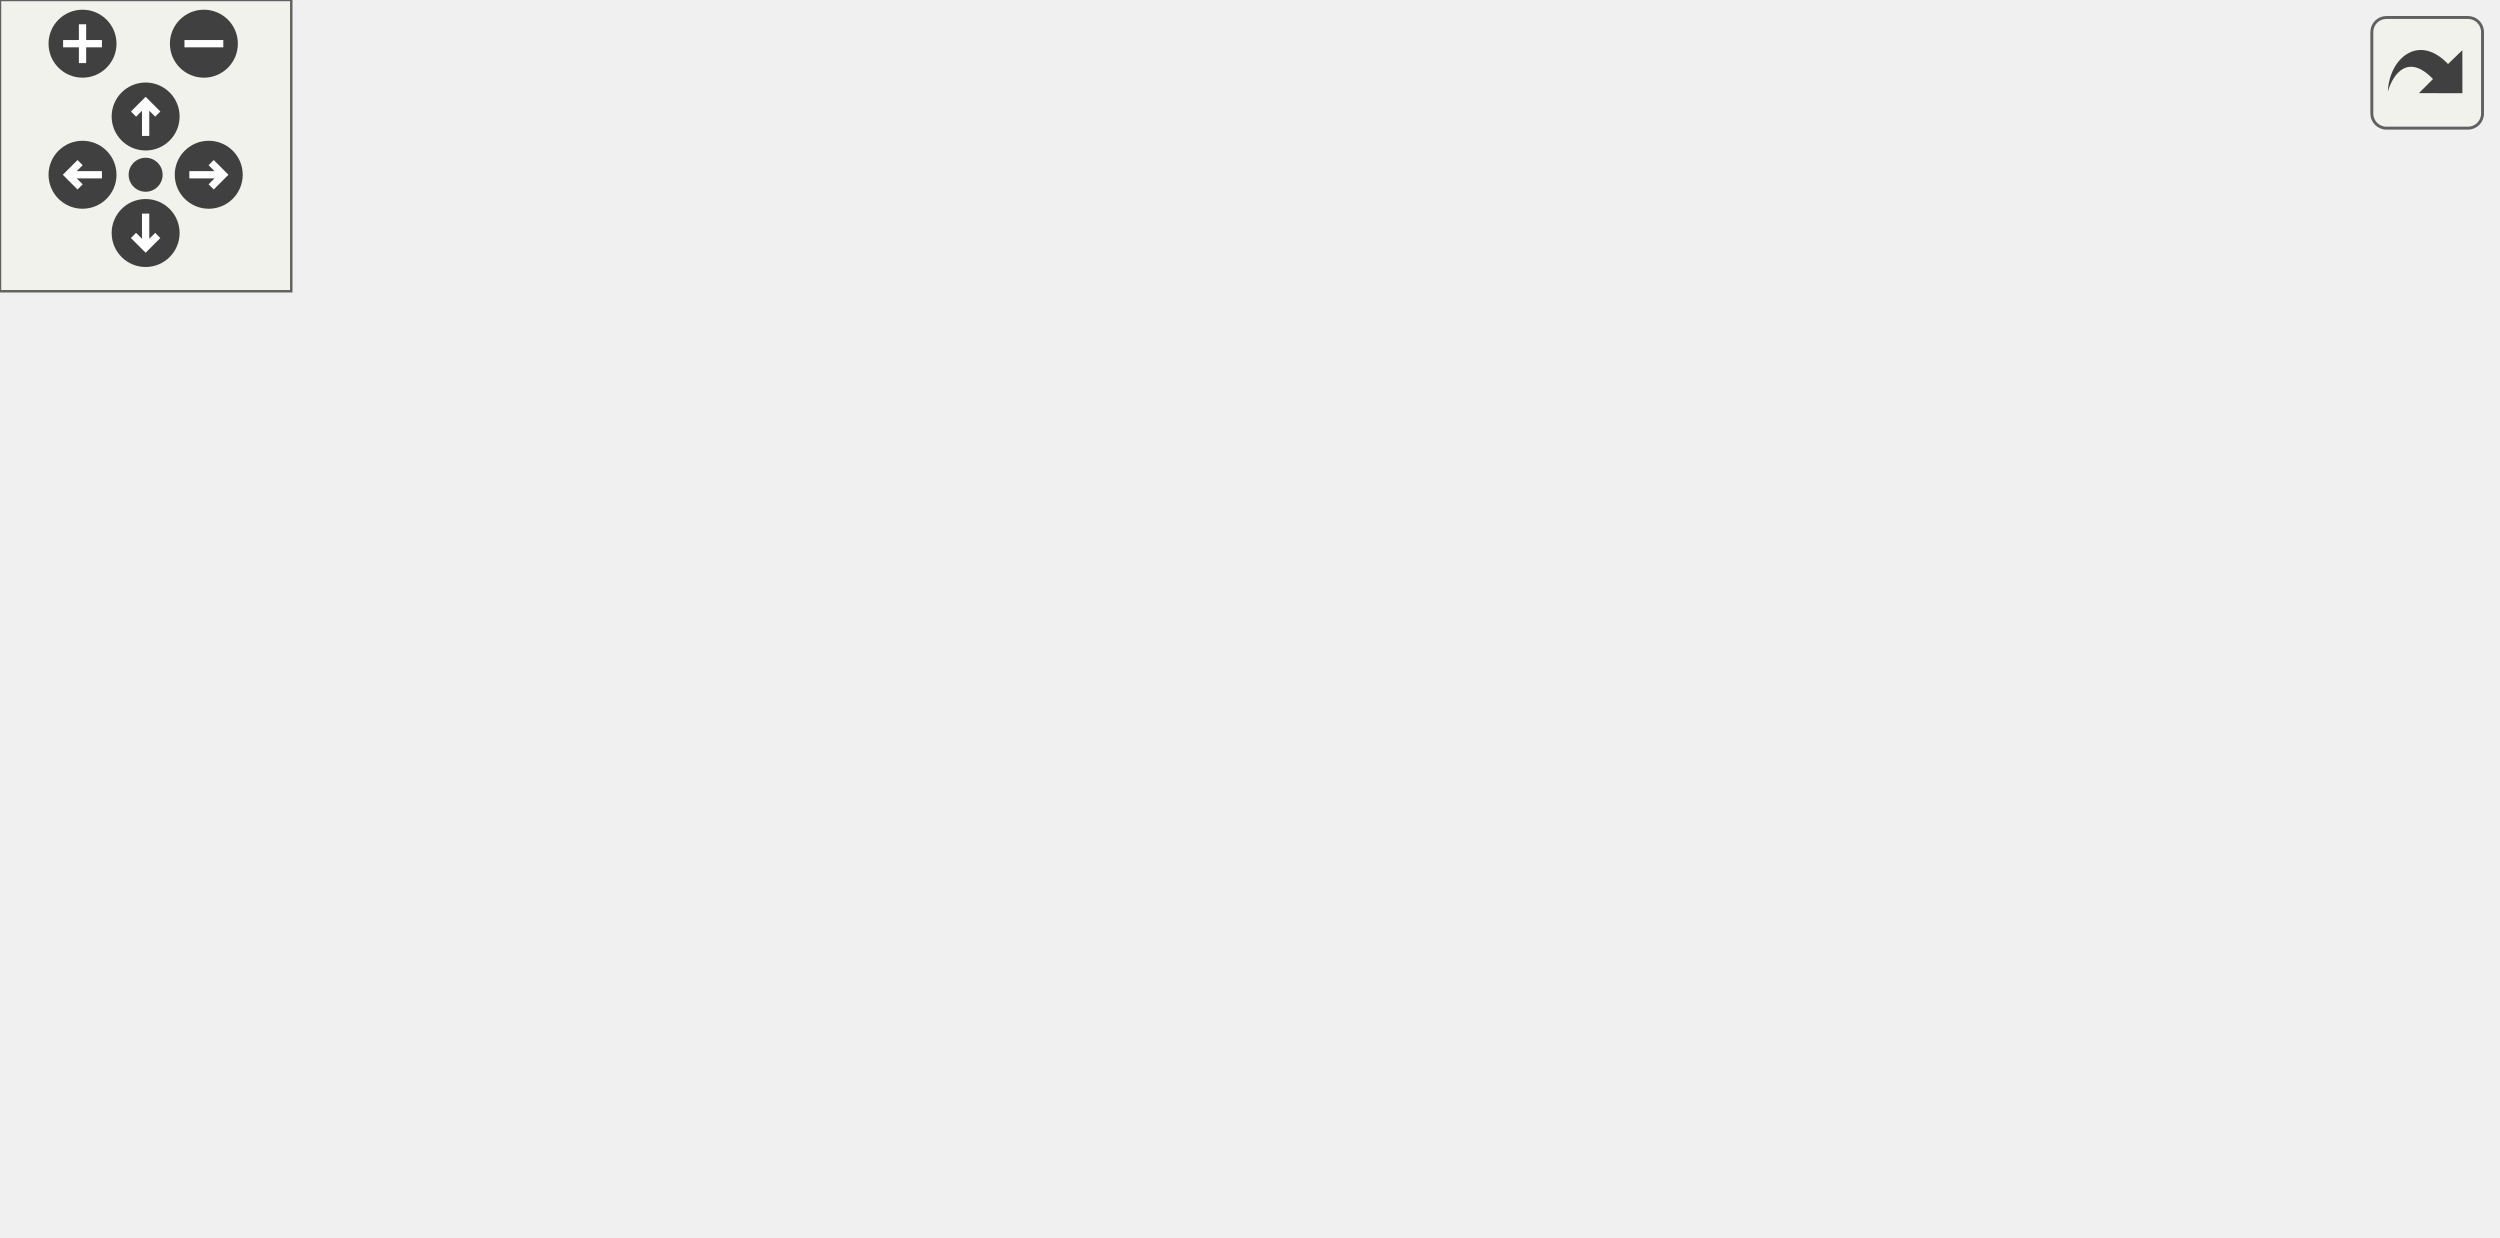
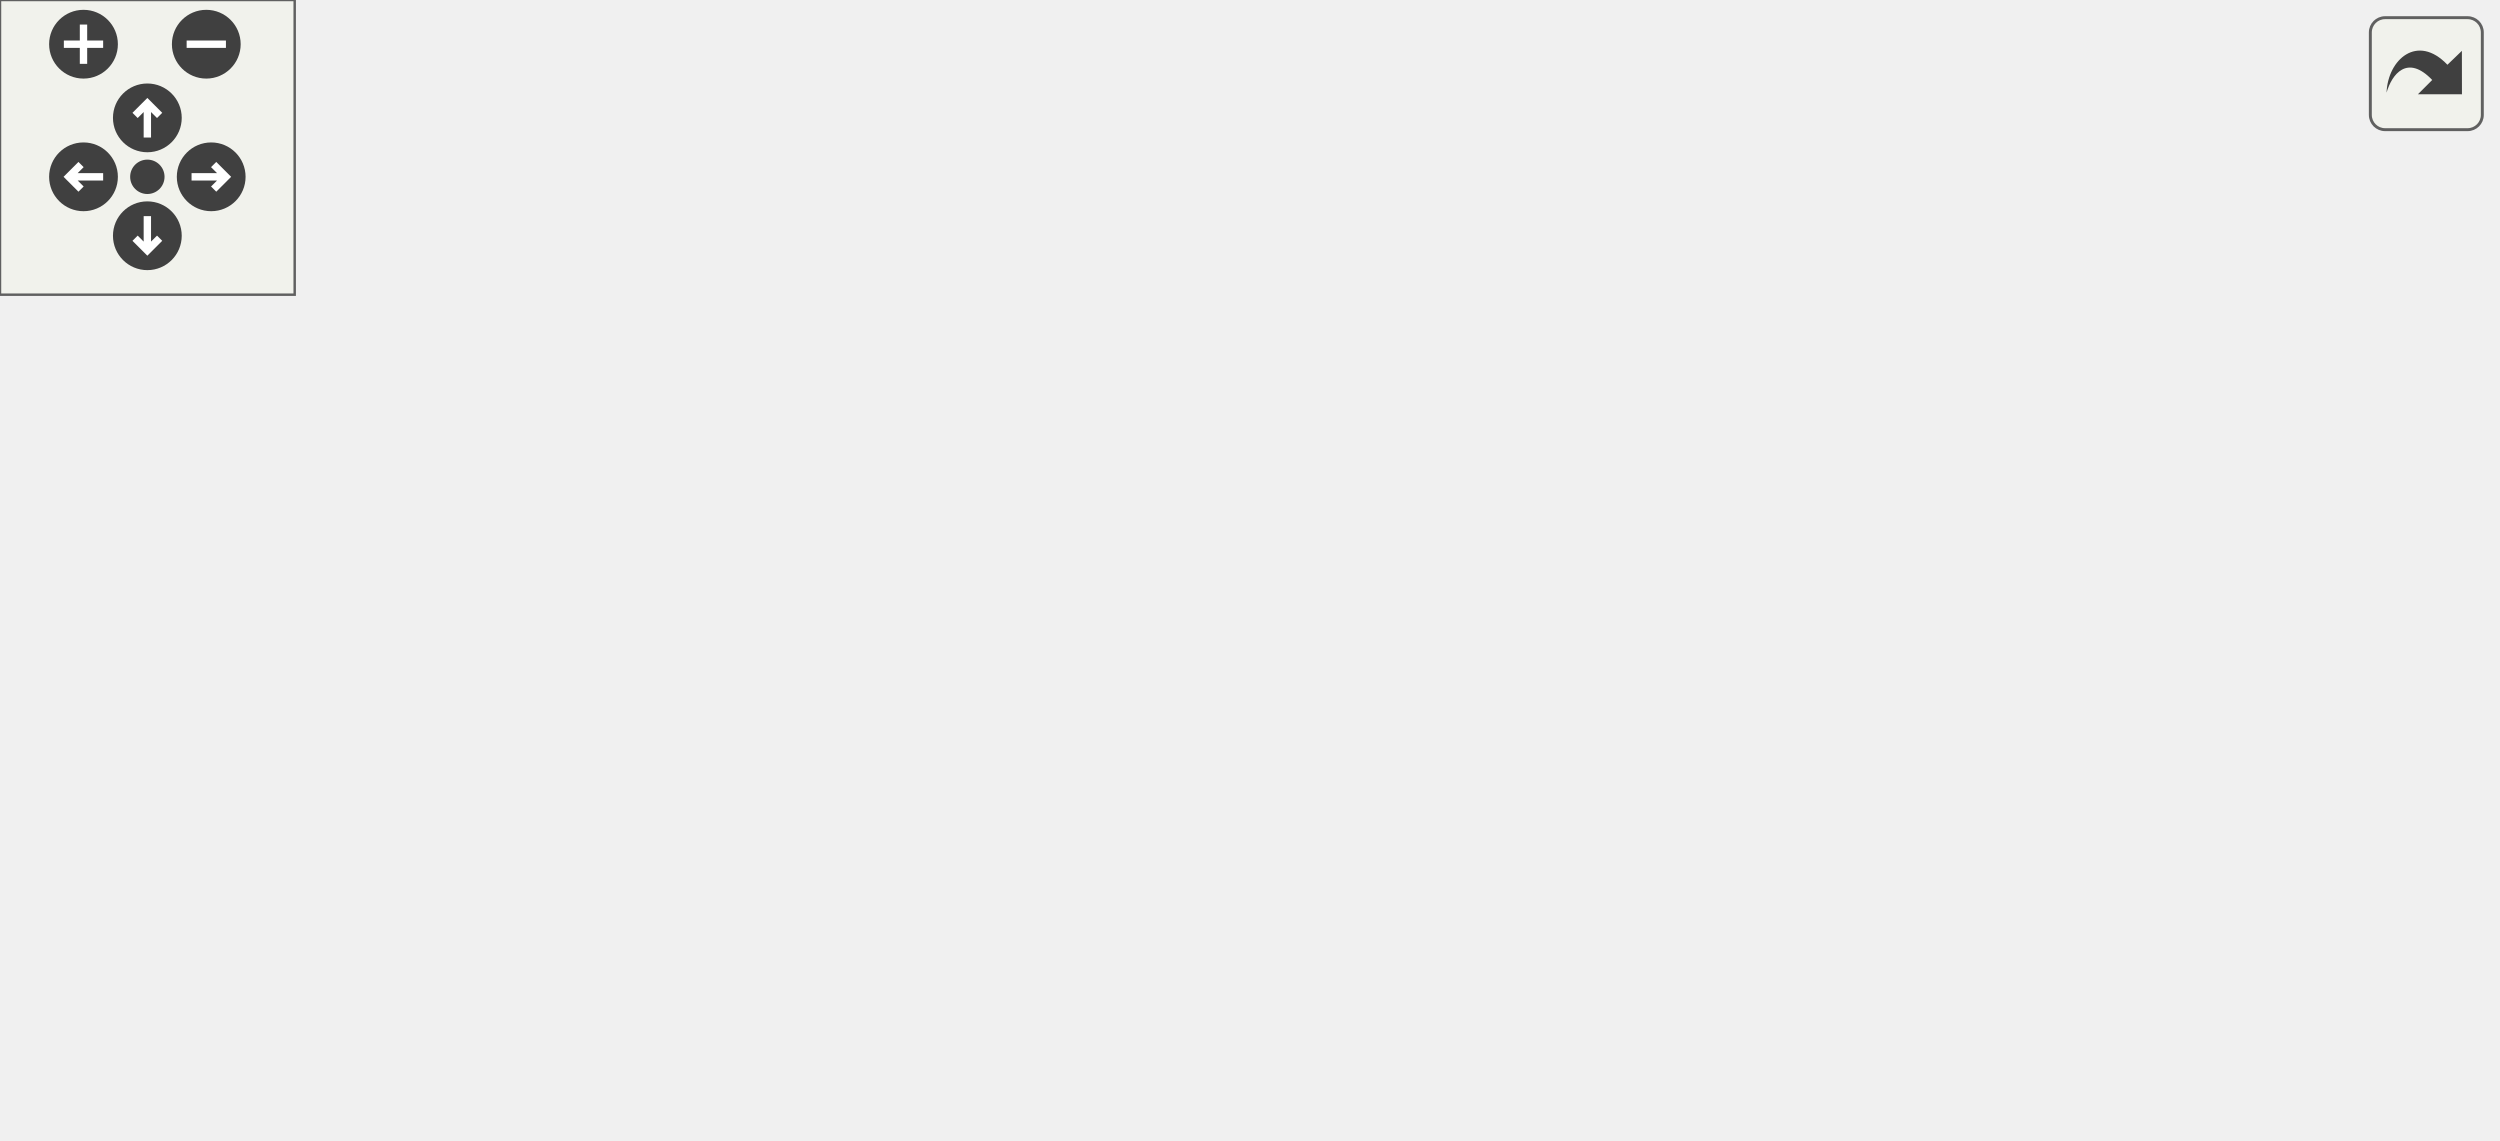
<svg xmlns="http://www.w3.org/2000/svg" xmlns:xlink="http://www.w3.org/1999/xlink" id="main" version="1.1" xml:space="preserve">
  <style type="text/css">
.edge:hover path { stroke: red; }
.edge:hover polygon { stroke: red; fill: red; }
</style>
  <defs>
    <circle id="rim" cx="0" cy="0" r="7" />
    <circle id="rim2" cx="0" cy="0" r="3.5" />
    <g id="zoomPlus">
      <use xlink:href="#rim" fill="#404040">
        <set attributeName="fill" to="#808080" begin="zoomplus.mouseover" end="zoomplus.mouseout" />
      </use>
      <path d="M-4,0h8M0,-4v8" fill="none" stroke="white" stroke-width="1.5" pointer-events="none" />
    </g>
    <g id="zoomMin">
      <use xlink:href="#rim" fill="#404040">
        <set attributeName="fill" to="#808080" begin="zoomminus.mouseover" end="zoomminus.mouseout" />
      </use>
      <path d="M-4,0h8" fill="none" stroke="white" stroke-width="1.5" pointer-events="none" />
    </g>
    <g id="dirArrow">
      <path fill="none" stroke="white" stroke-width="1.5" d="M0,-3.0v7 M-2.5,-0.5L0,-3.0L2.5,-0.5" />
    </g>
    <g id="resetDef">
      <use xlink:href="#rim2" fill="#404040">
        <set attributeName="fill" to="#808080" begin="reset.mouseover" end="reset.mouseout" />
      </use>
    </g>
  </defs>
  <svg id="graph" class="graph">
    <g id="viewport">
      <g id="node1" class="node">
-         <polygon fill="#bfbfbf" stroke="black" points="0,-99.135 0,-118.135 70,-118.135 70,-99.135 0,-99.135" />
-         <text text-anchor="middle" x="35" y="-106.135" font-family="Helvetica,sans-Serif" font-size="10.00">draw_cursor</text>
+         <polygon fill="#bfbfbf" stroke="black" points="0,-113.5 0,-132.5 70,-132.5 70,-113.5 0,-113.5" />
+         <text text-anchor="middle" x="35" y="-120.5" font-family="Helvetica,sans-Serif" font-size="10.00">draw_cursor</text>
      </g>
      <g id="node2" class="node">
        <g id="a_node2">
          <a xlink:href="../../d0/d2a/client_2main_8qh.html#a17432988ef7a28b058fec9318b29fea3" target="_top" xlink:title="draw_cursor_normal">
-             <polygon fill="none" stroke="black" points="109,-99.135 109,-118.135 213,-118.135 213,-99.135 109,-99.135" />
-             <text text-anchor="middle" x="161" y="-106.135" font-family="Helvetica,sans-Serif" font-size="10.00">draw_cursor_normal</text>
+             <polygon fill="none" stroke="black" points="106,-85.5 106,-104.5 210,-104.5 210,-85.5 106,-85.5" />
+             <text text-anchor="middle" x="158" y="-92.5" font-family="Helvetica,sans-Serif" font-size="10.00">draw_cursor_normal</text>
          </a>
        </g>
      </g>
      <g id="edge1" class="edge">
-         <path fill="none" stroke="midnightblue" d="M80.311,-108.635C89.513,-108.635 99.282,-108.635 108.71,-108.635" />
-         <polygon fill="midnightblue" stroke="midnightblue" points="80.212,-105.136 70.212,-108.635 80.212,-112.136 80.212,-105.136" />
+         <path fill="none" stroke="midnightblue" d="M80.047,-112.807C91.765,-110.096 104.374,-107.178 115.927,-104.505" />
+         <polygon fill="midnightblue" stroke="midnightblue" points="78.981,-109.461 70.027,-115.126 80.559,-116.281 78.981,-109.461" />
      </g>
      <g id="node3" class="node">
        <g id="a_node3">
          <a xlink:href="../../dd/dcd/hud__config_8qh.html#a272f972366e65bdb7303c3d43e397c31" target="_top" xlink:title="HUD_Panel_Mouse">
-             <polygon fill="none" stroke="black" points="261,-175.135 261,-194.135 365,-194.135 365,-175.135 261,-175.135" />
-             <text text-anchor="middle" x="313" y="-182.135" font-family="Helvetica,sans-Serif" font-size="10.00">HUD_Panel_Mouse</text>
+             <polygon fill="none" stroke="black" points="255,-152.5 255,-171.5 359,-171.5 359,-152.5 255,-152.5" />
+             <text text-anchor="middle" x="307" y="-159.5" font-family="Helvetica,sans-Serif" font-size="10.00">HUD_Panel_Mouse</text>
          </a>
        </g>
      </g>
      <g id="edge11" class="edge">
-         <path fill="none" stroke="midnightblue" d="M79.875,-120.717C134.57,-135.778 226.947,-161.215 277.089,-175.022" />
-         <polygon fill="midnightblue" stroke="midnightblue" points="80.69,-117.311 70.12,-118.031 78.832,-124.06 80.69,-117.311" />
-       </g>
-       <g id="node9" class="node">
-         <g id="a_node9">
-           <a xlink:href="../../d6/dd3/view_8qc.html#a3002fc01879df1c04d02a17a92106379" target="_top" xlink:title="ViewLocation_Mouse">
-             <polygon fill="none" stroke="black" points="106,-23.136 106,-42.136 216,-42.136 216,-23.136 106,-23.136" />
-             <text text-anchor="middle" x="161" y="-30.136" font-family="Helvetica,sans-Serif" font-size="10.00">ViewLocation_Mouse</text>
-           </a>
-         </g>
-       </g>
-       <g id="edge12" class="edge">
-         <path fill="none" stroke="midnightblue" d="M60.238,-93.78C85.165,-78.502 123.247,-55.161 144.423,-42.183" />
-         <polygon fill="midnightblue" stroke="midnightblue" points="58.402,-90.8 51.705,-99.01 62.06,-96.769 58.402,-90.8" />
+         <path fill="none" stroke="midnightblue" d="M80.24,-129.39C128.042,-136.295 204.124,-147.285 254.56,-154.57" />
+         <polygon fill="midnightblue" stroke="midnightblue" points="80.593,-125.905 70.196,-127.939 79.593,-132.833 80.593,-125.905" />
      </g>
      <g id="edge2" class="edge">
-         <path fill="none" stroke="midnightblue" d="M183.227,-124.299C200.92,-136.799 227.155,-154.071 252,-165.635 259.727,-169.232 268.315,-172.401 276.523,-175.068" />
-         <polygon fill="midnightblue" stroke="midnightblue" points="184.971,-121.243 174.806,-118.254 180.888,-126.929 184.971,-121.243" />
+         <path fill="none" stroke="midnightblue" d="M183.018,-109.939C200.135,-120.162 223.931,-133.528 246,-143 254.233,-146.534 263.348,-149.753 271.935,-152.497" />
+         <polygon fill="midnightblue" stroke="midnightblue" points="184.616,-106.815 174.249,-104.628 180.989,-112.803 184.616,-106.815" />
      </g>
      <g id="node5" class="node">
        <g id="a_node5">
          <a xlink:href="../../d6/daa/quickmenu_8qh.html#a1f4421c07ba36141f7788c052320dcaf" target="_top" xlink:title="QuickMenu_Mouse">
-             <polygon fill="none" stroke="black" points="262.5,-137.135 262.5,-156.135 363.5,-156.135 363.5,-137.135 262.5,-137.135" />
-             <text text-anchor="middle" x="313" y="-144.135" font-family="Helvetica,sans-Serif" font-size="10.00">QuickMenu_Mouse</text>
+             <polygon fill="none" stroke="black" points="256.5,-114.5 256.5,-133.5 357.5,-133.5 357.5,-114.5 256.5,-114.5" />
+             <text text-anchor="middle" x="307" y="-121.5" font-family="Helvetica,sans-Serif" font-size="10.00">QuickMenu_Mouse</text>
          </a>
        </g>
      </g>
      <g id="edge4" class="edge">
-         <path fill="none" stroke="midnightblue" d="M209.811,-120.748C230.702,-126.04 254.847,-132.157 274.421,-137.115" />
-         <polygon fill="midnightblue" stroke="midnightblue" points="210.405,-117.288 199.851,-118.224 208.686,-124.073 210.405,-117.288" />
+         <path fill="none" stroke="midnightblue" d="M217.518,-106.544C230.778,-109.16 244.718,-111.91 257.51,-114.434" />
+         <polygon fill="midnightblue" stroke="midnightblue" points="218.029,-103.078 207.541,-104.576 216.674,-109.945 218.029,-103.078" />
      </g>
      <g id="node6" class="node">
        <g id="a_node6">
          <a xlink:href="../../d0/d83/radar_8qc.html#a64d386e6f03ccf2feb8a7c766c3a7699" target="_top" xlink:title="HUD_Radar_Mouse">
-             <polygon fill="none" stroke="black" points="260.5,-99.135 260.5,-118.135 365.5,-118.135 365.5,-99.135 260.5,-99.135" />
-             <text text-anchor="middle" x="313" y="-106.135" font-family="Helvetica,sans-Serif" font-size="10.00">HUD_Radar_Mouse</text>
+             <polygon fill="none" stroke="black" points="254.5,-76.5 254.5,-95.5 359.5,-95.5 359.5,-76.5 254.5,-76.5" />
+             <text text-anchor="middle" x="307" y="-83.5" font-family="Helvetica,sans-Serif" font-size="10.00">HUD_Radar_Mouse</text>
          </a>
        </g>
      </g>
      <g id="edge6" class="edge">
-         <path fill="none" stroke="midnightblue" d="M223.35,-108.635C235.608,-108.635 248.37,-108.635 260.264,-108.635" />
-         <polygon fill="midnightblue" stroke="midnightblue" points="223.202,-105.136 213.202,-108.635 223.202,-112.136 223.202,-105.136" />
+         <path fill="none" stroke="midnightblue" d="M220.204,-91.253C231.47,-90.563 243.133,-89.849 254.093,-89.178" />
+         <polygon fill="midnightblue" stroke="midnightblue" points="219.768,-87.773 210.001,-91.877 220.196,-94.76 219.768,-87.773" />
      </g>
      <g id="node7" class="node">
        <g id="a_node7">
          <a xlink:href="../../dd/d1a/client_2mapvoting_8qh.html#aa818f8084baf251c8c1215262ebe1022" target="_top" xlink:title="MapVote_Draw">
-             <polygon fill="none" stroke="black" points="271,-61.136 271,-80.135 355,-80.135 355,-61.136 271,-61.136" />
-             <text text-anchor="middle" x="313" y="-68.135" font-family="Helvetica,sans-Serif" font-size="10.00">MapVote_Draw</text>
+             <polygon fill="none" stroke="black" points="265,-38.5 265,-57.5 349,-57.5 349,-38.5 265,-38.5" />
+             <text text-anchor="middle" x="307" y="-45.5" font-family="Helvetica,sans-Serif" font-size="10.00">MapVote_Draw</text>
          </a>
        </g>
      </g>
      <g id="edge8" class="edge">
-         <path fill="none" stroke="midnightblue" d="M209.811,-96.523C230.702,-91.231 254.847,-85.114 274.421,-80.156" />
-         <polygon fill="midnightblue" stroke="midnightblue" points="208.686,-93.198 199.851,-99.046 210.405,-99.984 208.686,-93.198" />
+         <path fill="none" stroke="midnightblue" d="M198.67,-82.189C213.514,-77.407 230.525,-71.94 246,-67 255.68,-63.91 266.246,-60.557 275.775,-57.541" />
+         <polygon fill="midnightblue" stroke="midnightblue" points="197.229,-78.976 188.785,-85.376 199.377,-85.639 197.229,-78.976" />
      </g>
      <g id="node8" class="node">
        <g id="a_node8">
          <a xlink:href="../../db/d93/cl__minigames__hud_8qh.html#a37471c48a64ef28cb37a09cf9ab0c3d0" target="_top" xlink:title="HUD_Minigame_Mouse">
-             <polygon fill="none" stroke="black" points="252.5,-23.136 252.5,-42.136 373.5,-42.136 373.5,-23.136 252.5,-23.136" />
-             <text text-anchor="middle" x="313" y="-30.136" font-family="Helvetica,sans-Serif" font-size="10.00">HUD_Minigame_Mouse</text>
+             <polygon fill="none" stroke="black" points="246.5,-0.5 246.5,-19.5 367.5,-19.5 367.5,-0.5 246.5,-0.5" />
+             <text text-anchor="middle" x="307" y="-7.5" font-family="Helvetica,sans-Serif" font-size="10.00">HUD_Minigame_Mouse</text>
          </a>
        </g>
      </g>
      <g id="edge9" class="edge">
-         <path fill="none" stroke="midnightblue" d="M183.227,-92.972C200.92,-80.472 227.155,-63.2 252,-51.636 259.727,-48.039 268.315,-44.87 276.523,-42.203" />
-         <polygon fill="midnightblue" stroke="midnightblue" points="180.888,-90.342 174.806,-99.017 184.971,-96.028 180.888,-90.342" />
+         <path fill="none" stroke="midnightblue" d="M177.038,-78.349C193.812,-63.619 220.052,-42.438 246,-29 253.18,-25.282 261.222,-22.126 269.029,-19.517" />
+         <polygon fill="midnightblue" stroke="midnightblue" points="174.293,-76.108 169.18,-85.388 178.964,-81.322 174.293,-76.108" />
      </g>
      <g id="node4" class="node">
        <g id="a_node4">
          <a xlink:href="../../d6/dd3/view_8qc.html#a7b9e2c12c6a461c93afb197bd1a93c8f" target="_top" xlink:title="CSQC_UpdateView">
-             <polygon fill="none" stroke="black" points="410,-99.135 410,-118.135 514,-118.135 514,-99.135 410,-99.135" />
-             <text text-anchor="middle" x="462" y="-106.135" font-family="Helvetica,sans-Serif" font-size="10.00">CSQC_UpdateView</text>
+             <polygon fill="none" stroke="black" points="404,-95.5 404,-114.5 508,-114.5 508,-95.5 404,-95.5" />
+             <text text-anchor="middle" x="456" y="-102.5" font-family="Helvetica,sans-Serif" font-size="10.00">CSQC_UpdateView</text>
          </a>
        </g>
      </g>
      <g id="edge3" class="edge">
-         <path fill="none" stroke="midnightblue" d="M359.424,-171.717C364.42,-169.866 369.369,-167.835 374,-165.635 402.382,-152.158 432.374,-130.669 448.676,-118.285" />
-         <polygon fill="midnightblue" stroke="midnightblue" points="358.13,-168.462 349.834,-175.052 360.429,-175.074 358.13,-168.462" />
+         <path fill="none" stroke="midnightblue" d="M350.24,-149.24C356.236,-147.25 362.299,-145.141 368,-143 391.299,-134.25 417.381,-122.602 434.857,-114.518" />
+         <polygon fill="midnightblue" stroke="midnightblue" points="348.723,-146.052 340.286,-152.461 350.878,-152.712 348.723,-146.052" />
      </g>
      <g id="edge5" class="edge">
-         <path fill="none" stroke="midnightblue" d="M360.855,-134.523C381.328,-129.231 404.99,-123.114 424.172,-118.156" />
-         <polygon fill="midnightblue" stroke="midnightblue" points="359.9,-131.155 351.094,-137.046 361.652,-137.932 359.9,-131.155" />
+         <path fill="none" stroke="midnightblue" d="M368.034,-116.24C379.896,-114.707 392.243,-113.112 403.78,-111.62" />
+         <polygon fill="midnightblue" stroke="midnightblue" points="367.236,-112.814 357.767,-117.567 368.134,-119.757 367.236,-112.814" />
      </g>
      <g id="edge7" class="edge">
-         <path fill="none" stroke="midnightblue" d="M375.988,-108.635C387.199,-108.635 398.776,-108.635 409.641,-108.635" />
-         <polygon fill="midnightblue" stroke="midnightblue" points="375.827,-105.136 365.827,-108.635 375.827,-112.136 375.827,-105.136" />
+         <path fill="none" stroke="midnightblue" d="M369.988,-94.012C381.199,-95.461 392.776,-96.957 403.641,-98.362" />
+         <polygon fill="midnightblue" stroke="midnightblue" points="370.193,-90.51 359.827,-92.699 369.296,-97.452 370.193,-90.51" />
      </g>
      <g id="edge10" class="edge">
-         <path fill="none" stroke="midnightblue" d="M359.424,-45.554C364.42,-47.405 369.369,-49.436 374,-51.636 402.382,-65.113 432.374,-86.602 448.676,-98.986" />
-         <polygon fill="midnightblue" stroke="midnightblue" points="360.429,-42.197 349.834,-42.219 358.13,-48.809 360.429,-42.197" />
-       </g>
-       <g id="edge13" class="edge">
-         <path fill="none" stroke="midnightblue" d="M195.936,-19.822C239.223,-5.616 315.481,12.124 374,-13.636 414.528,-31.476 444.408,-78.549 455.867,-98.963" />
-         <polygon fill="midnightblue" stroke="midnightblue" points="194.782,-16.518 186.445,-23.055 197.039,-23.144 194.782,-16.518" />
+         <path fill="none" stroke="midnightblue" d="M356.123,-23.259C360.234,-24.981 364.25,-26.891 368,-29 400.688,-47.385 432.043,-79.463 446.57,-95.42" />
+         <polygon fill="midnightblue" stroke="midnightblue" points="357.029,-19.859 346.438,-19.577 354.541,-26.402 357.029,-19.859" />
      </g>
    </g>
  </svg>
  <g id="navigator" transform="translate(0 0)" fill="#404254">
    <rect fill="#f2f5e9" fill-opacity="0.5" stroke="#606060" stroke-width=".5" x="0" y="0" width="60" height="60" />
    <use id="zoomplus" xlink:href="#zoomPlus" x="17" y="9" />
    <use id="zoomminus" xlink:href="#zoomMin" x="42" y="9" />
    <use id="reset" xlink:href="#resetDef" x="30" y="36" />
    <g id="arrowUp" xlink:href="#dirArrow" transform="translate(30 24)">
      <use xlink:href="#rim" fill="#404040">
        <set attributeName="fill" to="#808080" begin="arrowUp.mouseover" end="arrowUp.mouseout" />
      </use>
      <path fill="none" stroke="white" stroke-width="1.5" d="M0,-3.0v7 M-2.5,-0.5L0,-3.0L2.5,-0.5" />
    </g>
    <g id="arrowRight" xlink:href="#dirArrow" transform="rotate(90) translate(36 -43)">
      <use xlink:href="#rim" fill="#404040">
        <set attributeName="fill" to="#808080" begin="arrowRight.mouseover" end="arrowRight.mouseout" />
      </use>
      <path fill="none" stroke="white" stroke-width="1.5" d="M0,-3.0v7 M-2.5,-0.5L0,-3.0L2.5,-0.5" />
    </g>
    <g id="arrowDown" xlink:href="#dirArrow" transform="rotate(180) translate(-30 -48)">
      <use xlink:href="#rim" fill="#404040">
        <set attributeName="fill" to="#808080" begin="arrowDown.mouseover" end="arrowDown.mouseout" />
      </use>
      <path fill="none" stroke="white" stroke-width="1.5" d="M0,-3.0v7 M-2.5,-0.5L0,-3.0L2.5,-0.5" />
    </g>
    <g id="arrowLeft" xlink:href="#dirArrow" transform="rotate(270) translate(-36 17)">
      <use xlink:href="#rim" fill="#404040">
        <set attributeName="fill" to="#808080" begin="arrowLeft.mouseover" end="arrowLeft.mouseout" />
      </use>
      <path fill="none" stroke="white" stroke-width="1.5" d="M0,-3.0v7 M-2.5,-0.5L0,-3.0L2.5,-0.5" />
    </g>
  </g>
  <svg viewBox="0 0 15 15" width="100%" height="30px" preserveAspectRatio="xMaxYMin meet">
    <g id="arrow_out" transform="scale(0.3 0.3)">
      <a xlink:href="client_2main_8qc_a65d6b464164464ee7f99ceb0e0c16813_icgraph_org.svg" target="_base">
        <rect id="button" ry="5" rx="5" y="6" x="6" height="38" width="38" fill="#f2f5e9" fill-opacity="0.5" stroke="#606060" stroke-width="1.0" />
        <path id="arrow" d="M 11.5,31.437 C 11.94,20.098 22.043,11.323 32.159,21.979 L 37.069,17.246 C 37.069,17.246 37.088,32 37.088,32 L 22.16,31.978 C 22.16,31.978 26.998,27.14 26.998,27.14 C 18.529,18.264 13.292,25.23 11.5,31.437 z" style="fill:#404040;" />
      </a>
    </g>
  </svg>
</svg>
